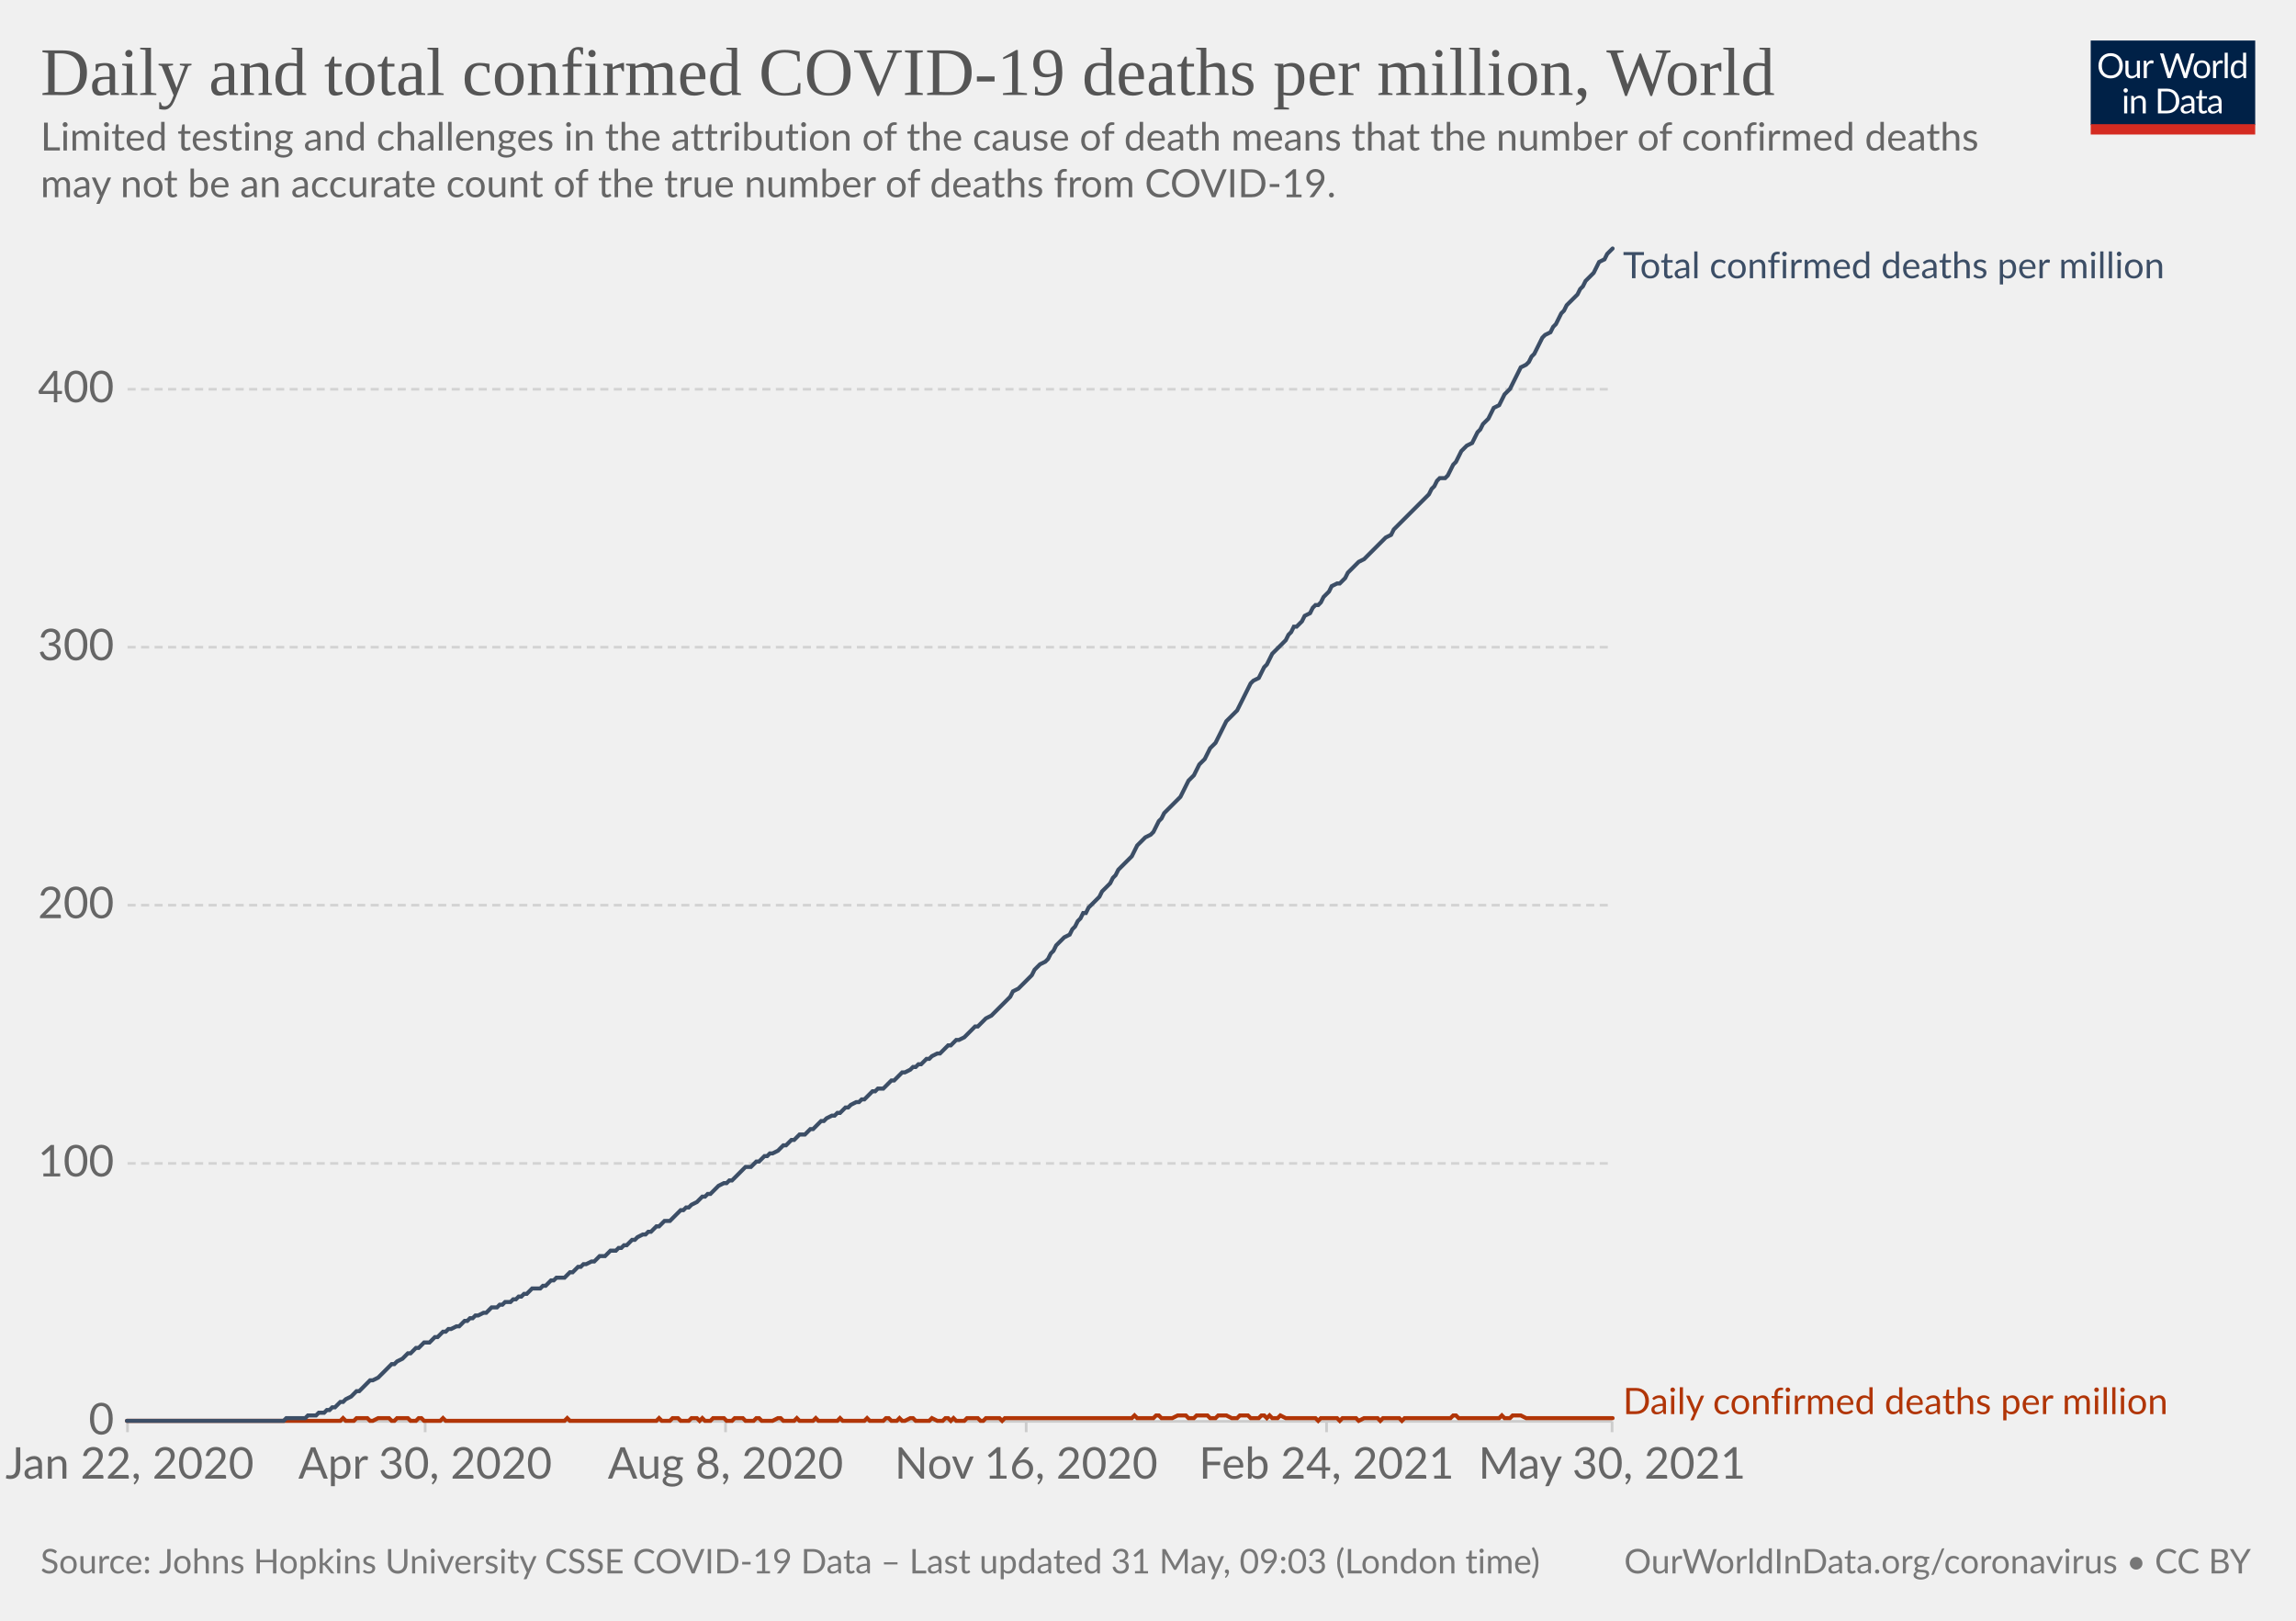
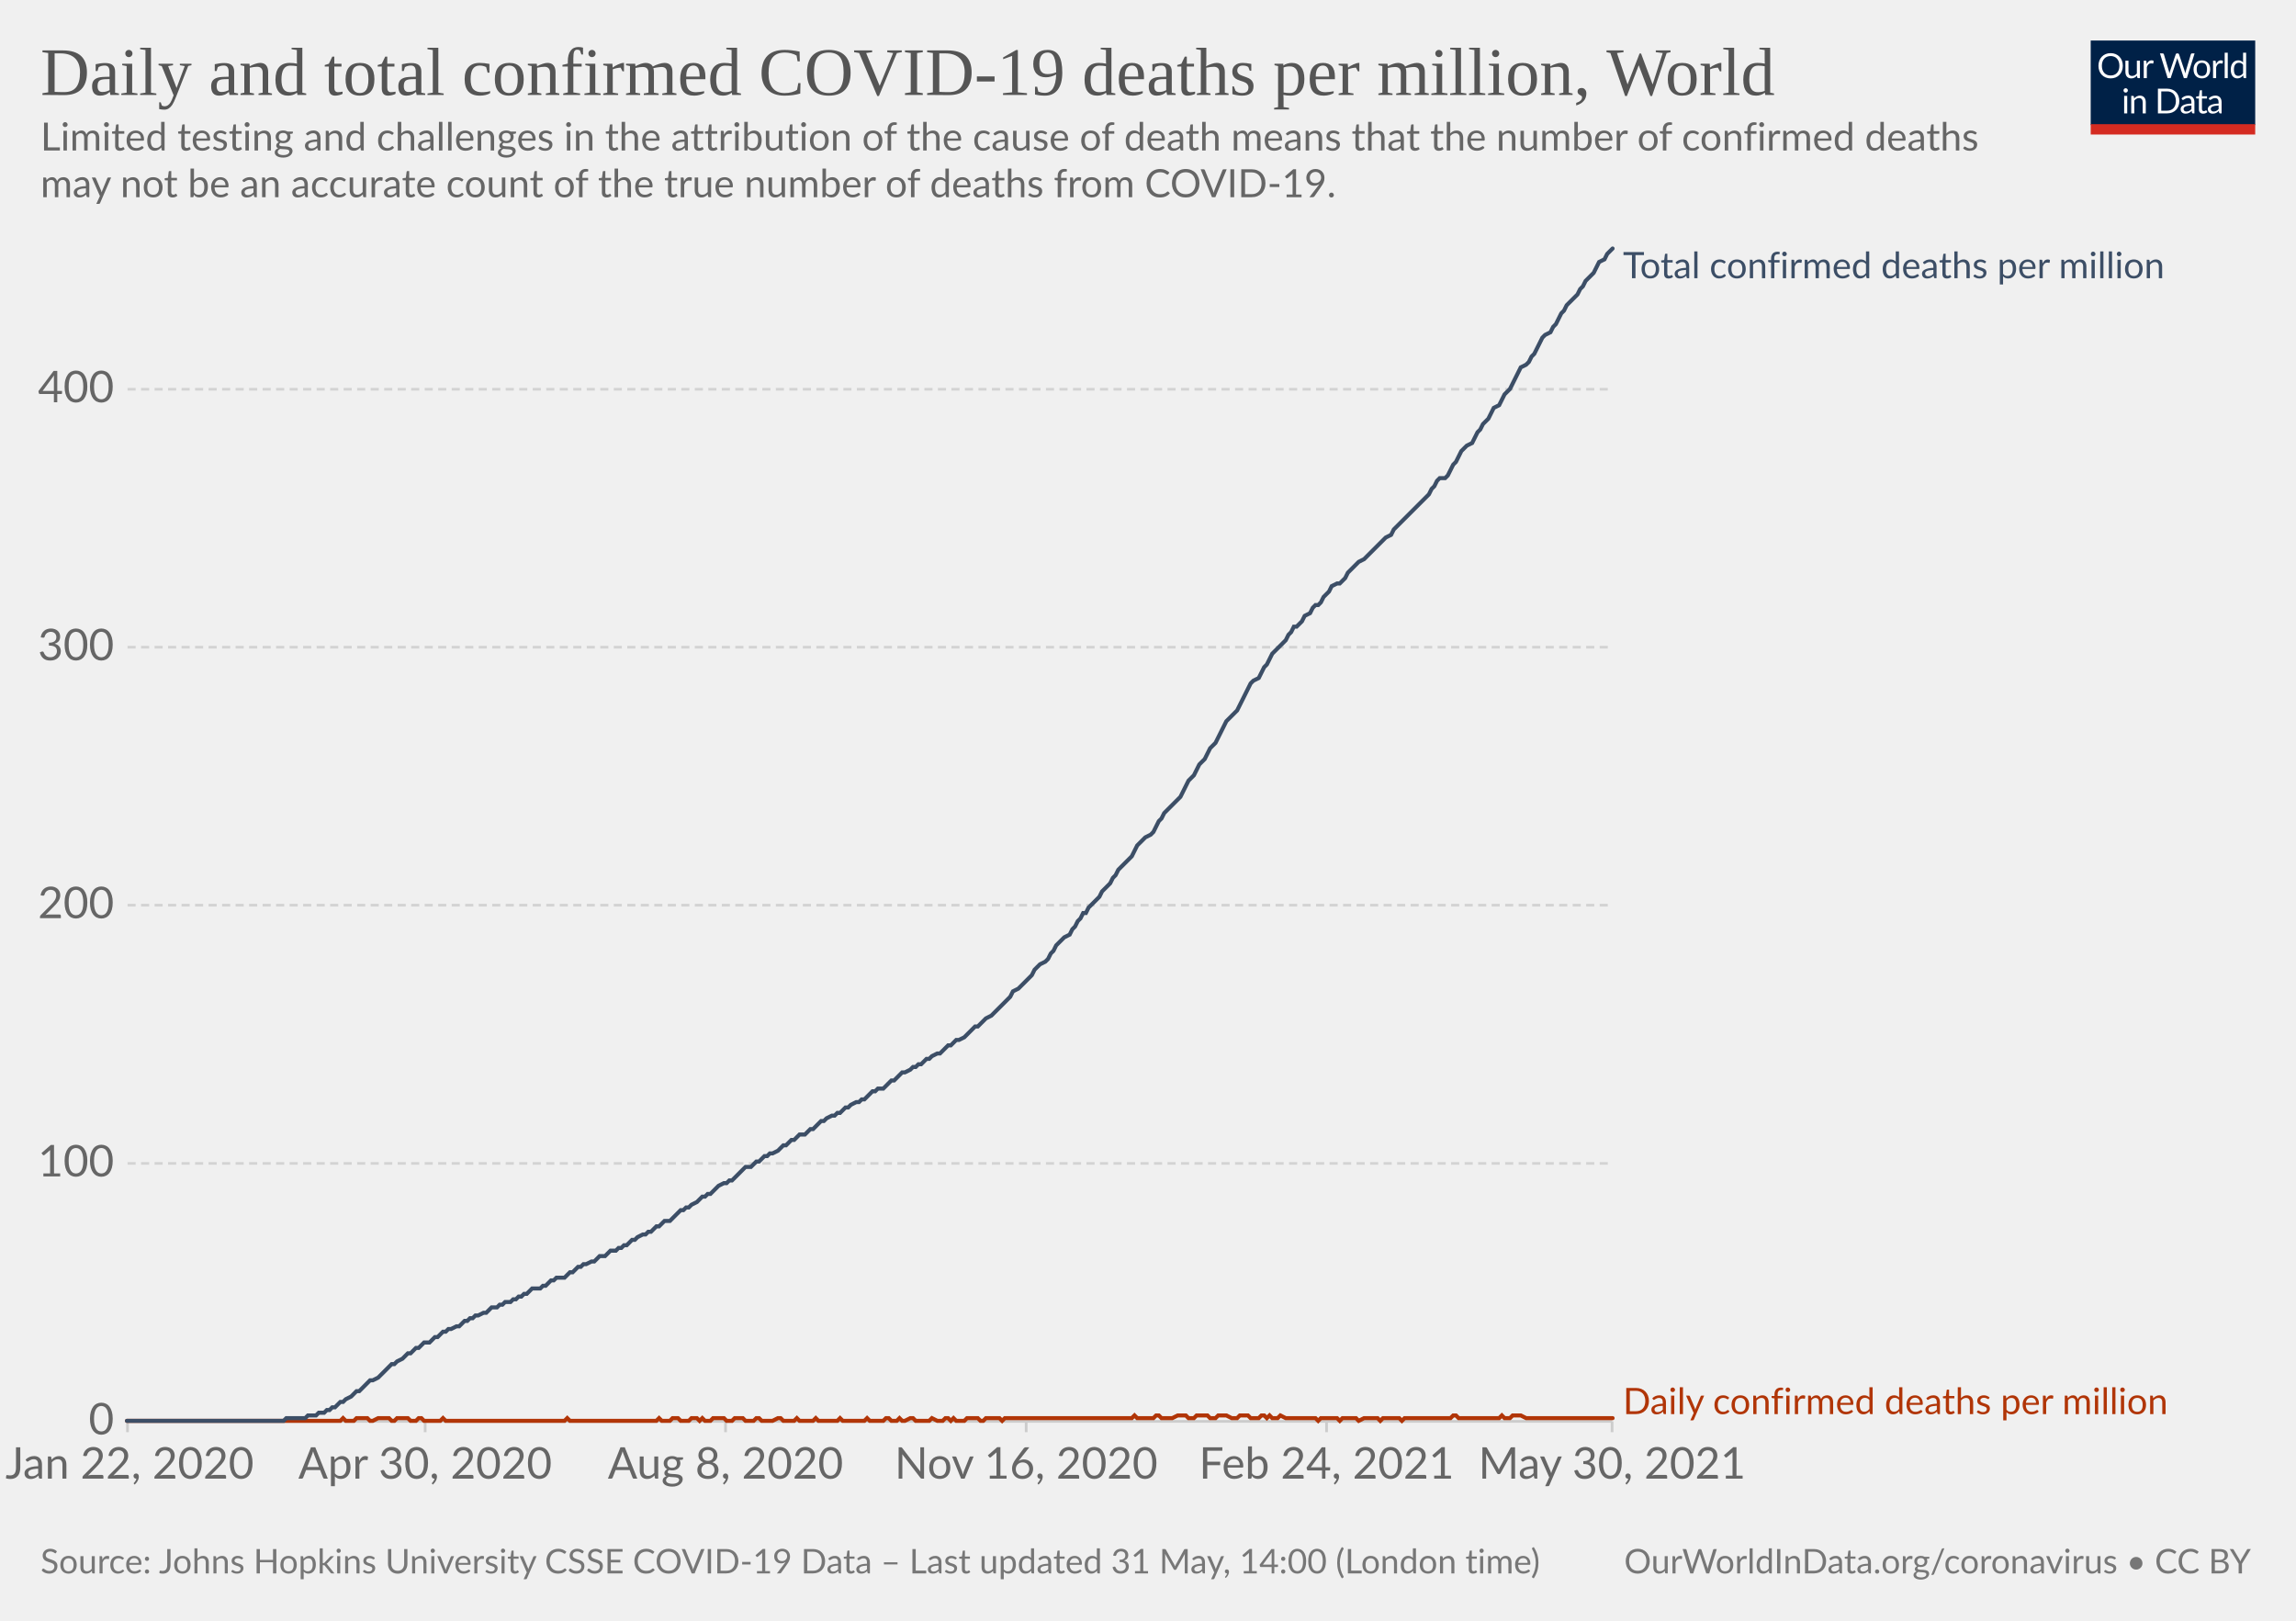
<svg xmlns="http://www.w3.org/2000/svg" version="1.1" style="background-color:#fff;-webkit-font-smoothing:antialiased" width="850" height="600" viewBox="0 0 850 600" font-family="Lato,'Helvetica Neue',Helvetica,Arial,sans-serif" font-size="18" text-rendering="optimizeLegibility">
  <g class="HeaderView">
    <g transform="matrix(.29 0 0 .29 774 15)">
      <svg className="owidLog" width="210" height="120" viewBox="0 0 210 120" fill="none">
        <g clip-path="url(#clip0)">
          <path d="M0 0h210v107.89H0V0z" fill="#002147" />
          <path d="M40.98 32.25c0 2.36-.38 4.53-1.12 6.51a14.26 14.26 0 01-8.1 8.4c-1.9.78-4.02 1.17-6.34 1.17a16.6 16.6 0 01-6.33-1.17 14.31 14.31 0 01-8.08-8.4 18.29 18.29 0 01-1.12-6.51c0-2.36.38-4.53 1.12-6.5.75-1.97 1.8-3.67 3.17-5.1a14.32 14.32 0 014.9-3.34c1.92-.8 4.03-1.19 6.34-1.19 2.32 0 4.43.4 6.34 1.19 1.92.8 3.56 1.9 4.93 3.34a14.87 14.87 0 013.17 5.1 18.1 18.1 0 011.12 6.5zm-4.38 0c0-1.94-.26-3.68-.8-5.22a10.91 10.91 0 00-2.24-3.89 9.68 9.68 0 00-3.52-2.46 11.95 11.95 0 00-4.62-.86c-1.68 0-3.21.28-4.6.86a9.88 9.88 0 00-3.54 2.46 10.91 10.91 0 00-2.24 3.9c-.53 1.53-.8 3.27-.8 5.2 0 1.94.27 3.68.8 5.22a11.17 11.17 0 002.24 3.9 10.01 10.01 0 003.55 2.44c1.38.56 2.9.83 4.6.83s3.24-.27 4.61-.83a9.8 9.8 0 003.52-2.44 11.17 11.17 0 002.25-3.9c.53-1.54.8-3.28.8-5.21zm26.22-6.54V48H60.5c-.56 0-.9-.27-1.05-.81l-.31-2.4a12.45 12.45 0 01-3.26 2.6c-1.2.64-2.58.96-4.13.96-1.22 0-2.3-.2-3.24-.6a6.52 6.52 0 01-2.33-1.7 7.37 7.37 0 01-1.43-2.67c-.3-1.04-.46-2.2-.46-3.45V25.7h3.91v14.22c0 1.68.38 2.99 1.15 3.91.77.93 1.96 1.39 3.54 1.39 1.16 0 2.24-.27 3.23-.82a10.42 10.42 0 002.8-2.28V25.7h3.91zm8.61 4.47a9.94 9.94 0 012.6-3.56 5.64 5.64 0 013.76-1.3c.47 0 .92.05 1.34.15.44.1.83.27 1.17.49l-.3 2.92c-.09.37-.3.55-.66.55-.2 0-.5-.04-.9-.13a6.21 6.21 0 00-3.24.18 4.23 4.23 0 00-1.47.92c-.42.4-.81.9-1.17 1.5-.33.58-.64 1.26-.92 2.02V48H67.7V25.71h2.25c.42 0 .72.08.88.25.16.16.27.44.33.83l.26 3.39zm61.16-13.7L122.75 48h-3.82l-7.99-24.05a21.95 21.95 0 01-.42-1.58 38.36 38.36 0 01-.44 1.58L102.05 48h-3.83L88.4 16.47h3.54c.38 0 .7.1.95.29.26.2.43.43.5.73l6.52 21.9.28 1.28.29 1.46.3-1.46.38-1.27 7.41-21.91c.1-.25.26-.48.51-.69.27-.22.58-.33.95-.33h1.23c.38 0 .69.1.92.29a1.77 1.77 0 01.53.73l7.4 21.9a28.4 28.4 0 01.68 2.62 29.52 29.52 0 01.52-2.61l6.54-21.91a1.31 1.31 0 01.48-.7c.27-.21.58-.32.95-.32h3.32zm9.35 8.88c1.63 0 3.1.27 4.4.82a9.43 9.43 0 015.46 5.94c.5 1.4.74 2.98.74 4.73 0 1.76-.25 3.34-.74 4.75a9.43 9.43 0 01-5.46 5.92c-1.3.52-2.77.79-4.4.79-1.64 0-3.12-.27-4.44-.8a9.42 9.42 0 01-3.35-2.3c-.92-1-1.63-2.2-2.13-3.61-.49-1.41-.73-3-.73-4.75s.24-3.33.73-4.73c.5-1.43 1.2-2.64 2.13-3.63a9.4 9.4 0 013.35-2.31c1.32-.55 2.8-.82 4.44-.82zm0 19.89c2.2 0 3.84-.73 4.93-2.2 1.08-1.48 1.63-3.54 1.63-6.18 0-2.66-.55-4.72-1.63-6.2-1.09-1.49-2.73-2.23-4.93-2.23-1.12 0-2.09.2-2.93.57a5.71 5.71 0 00-2.06 1.65 7.5 7.5 0 00-1.24 2.67c-.26 1.04-.4 2.22-.4 3.54 0 2.64.55 4.7 1.64 6.18 1.1 1.47 2.76 2.2 4.99 2.2zm17.97-15.07a9.94 9.94 0 012.6-3.56 5.64 5.64 0 013.76-1.3c.47 0 .91.05 1.34.15.44.1.83.27 1.16.49l-.28 2.92c-.09.37-.31.55-.66.55-.2 0-.5-.04-.9-.13a6.2 6.2 0 00-3.24.18 4.23 4.23 0 00-1.47.92c-.43.4-.82.9-1.17 1.5a13.1 13.1 0 00-.92 2.02V48h-3.94V25.71h2.24c.43 0 .72.08.88.25.17.16.28.44.33.83l.27 3.39zm15.04-14.59V48h-3.92V15.6h3.92zm19.55 15.43a6.22 6.22 0 00-2.38-2.05 6.7 6.7 0 00-2.86-.6c-2.07 0-3.66.75-4.77 2.23-1.12 1.48-1.68 3.6-1.68 6.33 0 1.46.13 2.7.38 3.74a7.29 7.29 0 001.1 2.56 4.35 4.35 0 001.78 1.45c.7.3 1.5.46 2.4.46 1.29 0 2.41-.3 3.36-.88a9.6 9.6 0 002.67-2.49V31.02zm3.91-15.43V48h-2.33c-.56 0-.9-.27-1.06-.81l-.35-2.71a12.13 12.13 0 01-3.25 2.77 8.28 8.28 0 01-4.23 1.06 7.31 7.31 0 01-6.14-2.9c-.73-.96-1.3-2.15-1.69-3.57a18.35 18.35 0 01.07-9.48 11.29 11.29 0 011.89-3.7 8.7 8.7 0 017.06-3.34 7.96 7.96 0 016.12 2.62V15.59h3.91zM46.61 70.71V93H42.7V70.71h3.91zm.84-7c0 .39-.08.75-.24 1.09a2.81 2.81 0 01-1.52 1.47 2.67 2.67 0 01-2.16 0 2.9 2.9 0 01-1.45-1.47 2.67 2.67 0 010-2.16c.15-.35.35-.65.6-.9.25-.27.53-.47.85-.62a2.67 2.67 0 012.16 0c.35.15.65.35.9.62.27.25.47.55.62.9.16.34.24.7.24 1.08zm7.97 10.24c.49-.54 1-1.04 1.54-1.48a9.85 9.85 0 013.66-1.84 8.96 8.96 0 015.43.35c.94.4 1.72.97 2.33 1.71a7.36 7.36 0 011.43 2.67c.32 1.04.49 2.19.49 3.45V93h-3.94V78.81c0-1.69-.4-3-1.17-3.92-.76-.93-1.93-1.4-3.5-1.4a6.6 6.6 0 00-3.25.83c-1 .56-1.92 1.31-2.77 2.27V93h-3.94V70.71h2.35c.56 0 .9.28 1.04.82l.3 2.42zm57.7 3.3c0 2.36-.37 4.5-1.11 6.44a14.3 14.3 0 01-3.17 4.98 14.1 14.1 0 01-4.93 3.2c-1.9.76-4.02 1.13-6.33 1.13H85.8V61.47h11.77c2.31 0 4.42.39 6.33 1.15a13.8 13.8 0 018.1 8.18 17.75 17.75 0 011.12 6.45zm-4.37 0c0-1.94-.26-3.67-.8-5.2a10.94 10.94 0 00-2.23-3.87 9.57 9.57 0 00-3.53-2.42 12.23 12.23 0 00-4.61-.83h-7.5v24.62h7.5c1.7 0 3.24-.28 4.61-.84a9.7 9.7 0 003.53-2.4 10.94 10.94 0 002.24-3.87c.53-1.53.8-3.26.8-5.2zm19.8 5.72c-1.8.06-3.34.2-4.62.44-1.26.22-2.3.51-3.1.88-.8.36-1.37.8-1.74 1.3-.35.5-.53 1.05-.53 1.67 0 .58.1 1.1.3 1.52a3 3 0 00.76 1.05c.34.27.73.46 1.17.6a6.13 6.13 0 001.45.17 7.28 7.28 0 003.5-.81 11.95 11.95 0 002.82-2.2v-4.62zm-12.65-9.11a12.73 12.73 0 013.98-2.66c1.43-.59 3-.88 4.73-.88 1.25 0 2.36.2 3.33.61a6.81 6.81 0 013.94 4.38c.33 1.04.5 2.19.5 3.43V93h-1.74a1.8 1.8 0 01-.88-.18c-.2-.13-.36-.38-.48-.74l-.44-2.12-1.72 1.46a9.48 9.48 0 01-3.74 1.7c-.69.15-1.46.23-2.3.23-.87 0-1.69-.12-2.45-.35a5.34 5.34 0 01-3.34-2.93 6.64 6.64 0 01-.49-2.64c0-.88.25-1.72.73-2.53a6.33 6.33 0 012.35-2.17c1.09-.63 2.5-1.15 4.25-1.54 1.75-.41 3.89-.65 6.42-.7v-1.75c0-1.73-.37-3.03-1.12-3.91-.75-.9-1.84-1.34-3.28-1.34-.97 0-1.78.12-2.44.37-.64.23-1.2.5-1.7.81l-1.23.82c-.33.23-.67.35-1 .35-.27 0-.5-.07-.69-.2a2.1 2.1 0 01-.48-.53l-.7-1.25zm27.67 19.5c-1.76 0-3.12-.5-4.07-1.48-.94-.98-1.41-2.4-1.41-4.25V74h-2.68a.9.9 0 01-.6-.2c-.16-.14-.24-.36-.24-.66v-1.56l3.65-.46.9-6.89a.9.9 0 01.29-.52.88.88 0 01.62-.22H142v7.67h6.44V74H142v13.38c0 .94.22 1.63.68 2.09.45.45 1.04.68 1.76.68a3.21 3.21 0 001.85-.53l.55-.35c.16-.12.3-.18.41-.18.2 0 .4.13.55.38l1.15 1.87a7.45 7.45 0 01-2.44 1.5 8.53 8.53 0 01-2.95.52zm19.68-10.4c-1.8.07-3.34.21-4.62.45-1.26.22-2.3.51-3.1.88-.8.36-1.37.8-1.74 1.3-.35.5-.53 1.05-.53 1.67 0 .58.1 1.1.3 1.52a2.9 2.9 0 00.76 1.05c.34.27.73.46 1.17.6a6.13 6.13 0 001.45.17 7.3 7.3 0 003.5-.81 12.04 12.04 0 002.82-2.2v-4.62zm-12.65-9.1a12.72 12.72 0 013.99-2.66c1.42-.59 3-.88 4.72-.88 1.25 0 2.36.2 3.33.61a6.81 6.81 0 013.94 4.38c.33 1.04.5 2.19.5 3.43V93h-1.74a1.8 1.8 0 01-.88-.18c-.2-.13-.36-.38-.48-.74l-.44-2.12-1.72 1.46a9.48 9.48 0 01-3.74 1.7c-.69.15-1.46.23-2.3.23-.87 0-1.69-.12-2.45-.35a5.33 5.33 0 01-3.34-2.93 6.62 6.62 0 01-.49-2.64c0-.88.25-1.72.73-2.53a6.33 6.33 0 012.35-2.17c1.09-.63 2.5-1.15 4.25-1.54a31.2 31.2 0 016.42-.7v-1.75c0-1.73-.37-3.03-1.12-3.91-.75-.9-1.84-1.34-3.28-1.34-.97 0-1.78.12-2.44.37-.64.23-1.2.5-1.7.81l-1.22.82c-.34.23-.68.35-1.02.35-.26 0-.49-.07-.68-.2a1.88 1.88 0 01-.48-.53l-.7-1.25zM40.98 32.25c0 2.36-.38 4.53-1.12 6.51a14.26 14.26 0 01-8.1 8.4c-1.9.78-4.02 1.17-6.34 1.17a16.6 16.6 0 01-6.33-1.17 14.31 14.31 0 01-8.08-8.4 18.29 18.29 0 01-1.12-6.51c0-2.36.38-4.53 1.12-6.5.75-1.97 1.8-3.67 3.17-5.1a14.32 14.32 0 014.9-3.34c1.92-.8 4.03-1.19 6.34-1.19 2.32 0 4.43.4 6.34 1.19 1.92.8 3.56 1.9 4.93 3.34a14.87 14.87 0 013.17 5.1 18.1 18.1 0 011.12 6.5zm-4.38 0c0-1.94-.26-3.68-.8-5.22a10.91 10.91 0 00-2.24-3.89 9.68 9.68 0 00-3.52-2.46 11.95 11.95 0 00-4.62-.86c-1.68 0-3.21.28-4.6.86a9.88 9.88 0 00-3.54 2.46 10.91 10.91 0 00-2.24 3.9c-.53 1.53-.8 3.27-.8 5.2 0 1.94.27 3.68.8 5.22a11.17 11.17 0 002.24 3.9 10.01 10.01 0 003.55 2.44c1.38.56 2.9.83 4.6.83s3.24-.27 4.61-.83a9.8 9.8 0 003.52-2.44 11.17 11.17 0 002.25-3.9c.53-1.54.8-3.28.8-5.21zm26.22-6.54V48H60.5c-.56 0-.9-.27-1.05-.81l-.31-2.4a12.45 12.45 0 01-3.26 2.6c-1.2.64-2.58.96-4.13.96-1.22 0-2.3-.2-3.24-.6a6.52 6.52 0 01-2.33-1.7 7.37 7.37 0 01-1.43-2.67c-.3-1.04-.46-2.2-.46-3.45V25.7h3.91v14.22c0 1.68.38 2.99 1.15 3.91.77.93 1.96 1.39 3.54 1.39 1.16 0 2.24-.27 3.23-.82a10.42 10.42 0 002.8-2.28V25.7h3.91zm8.61 4.47a9.94 9.94 0 012.6-3.56 5.64 5.64 0 013.76-1.3c.47 0 .92.05 1.34.15.44.1.83.27 1.17.49l-.3 2.92c-.09.37-.3.55-.66.55-.2 0-.5-.04-.9-.13a6.21 6.21 0 00-3.24.18 4.23 4.23 0 00-1.47.92c-.42.4-.81.9-1.17 1.5-.33.58-.64 1.26-.92 2.02V48H67.7V25.71h2.25c.42 0 .72.08.88.25.16.16.27.44.33.83l.26 3.39zm61.16-13.7L122.75 48h-3.82l-7.99-24.05a21.95 21.95 0 01-.42-1.58 38.36 38.36 0 01-.44 1.58L102.05 48h-3.83L88.4 16.47h3.54c.38 0 .7.1.95.29.26.2.43.43.5.73l6.52 21.9.28 1.28.29 1.46.3-1.46.38-1.27 7.41-21.91c.1-.25.26-.48.51-.69.27-.22.58-.33.95-.33h1.23c.38 0 .69.1.92.29a1.77 1.77 0 01.53.73l7.4 21.9a28.4 28.4 0 01.68 2.62 29.52 29.52 0 01.52-2.61l6.54-21.91a1.31 1.31 0 01.48-.7c.27-.21.58-.32.95-.32h3.32zm9.35 8.88c1.63 0 3.1.27 4.4.82a9.43 9.43 0 015.46 5.94c.5 1.4.74 2.98.74 4.73 0 1.76-.25 3.34-.74 4.75a9.43 9.43 0 01-5.46 5.92c-1.3.52-2.77.79-4.4.79-1.64 0-3.12-.27-4.44-.8a9.42 9.42 0 01-3.35-2.3c-.92-1-1.63-2.2-2.13-3.61-.49-1.41-.73-3-.73-4.75s.24-3.33.73-4.73c.5-1.43 1.2-2.64 2.13-3.63a9.4 9.4 0 013.35-2.31c1.32-.55 2.8-.82 4.44-.82zm0 19.89c2.2 0 3.84-.73 4.93-2.2 1.08-1.48 1.63-3.54 1.63-6.18 0-2.66-.55-4.72-1.63-6.2-1.09-1.49-2.73-2.23-4.93-2.23-1.12 0-2.09.2-2.93.57a5.71 5.71 0 00-2.06 1.65 7.5 7.5 0 00-1.24 2.67c-.26 1.04-.4 2.22-.4 3.54 0 2.64.55 4.7 1.64 6.18 1.1 1.47 2.76 2.2 4.99 2.2zm17.97-15.07a9.94 9.94 0 012.6-3.56 5.64 5.64 0 013.76-1.3c.47 0 .91.05 1.34.15.44.1.83.27 1.16.49l-.28 2.92c-.09.37-.31.55-.66.55-.2 0-.5-.04-.9-.13a6.2 6.2 0 00-3.24.18 4.23 4.23 0 00-1.47.92c-.43.4-.82.9-1.17 1.5a13.1 13.1 0 00-.92 2.02V48h-3.94V25.71h2.24c.43 0 .72.08.88.25.17.16.28.44.33.83l.27 3.39zm15.04-14.59V48h-3.92V15.6h3.92zm19.55 15.43a6.22 6.22 0 00-2.38-2.05 6.7 6.7 0 00-2.86-.6c-2.07 0-3.66.75-4.77 2.23-1.12 1.48-1.68 3.6-1.68 6.33 0 1.46.13 2.7.38 3.74a7.29 7.29 0 001.1 2.56 4.35 4.35 0 001.78 1.45c.7.3 1.5.46 2.4.46 1.29 0 2.41-.3 3.36-.88a9.6 9.6 0 002.67-2.49V31.02zm3.91-15.43V48h-2.33c-.56 0-.9-.27-1.06-.81l-.35-2.71a12.13 12.13 0 01-3.25 2.77 8.28 8.28 0 01-4.23 1.06 7.31 7.31 0 01-6.14-2.9c-.73-.96-1.3-2.15-1.69-3.57a18.35 18.35 0 01.07-9.48 11.29 11.29 0 011.89-3.7 8.7 8.7 0 017.06-3.34 7.96 7.96 0 016.12 2.62V15.59h3.91zM46.61 70.71V93H42.7V70.71h3.91zm.84-7c0 .39-.08.75-.24 1.09a2.81 2.81 0 01-1.52 1.47 2.67 2.67 0 01-2.16 0 2.9 2.9 0 01-1.45-1.47 2.67 2.67 0 010-2.16c.15-.35.35-.65.6-.9.25-.27.53-.47.85-.62a2.67 2.67 0 012.16 0c.35.15.65.35.9.62.27.25.47.55.62.9.16.34.24.7.24 1.08zm7.97 10.24c.49-.54 1-1.04 1.54-1.48a9.85 9.85 0 013.66-1.84 8.96 8.96 0 015.43.35c.94.4 1.72.97 2.33 1.71a7.36 7.36 0 011.43 2.67c.32 1.04.49 2.19.49 3.45V93h-3.94V78.81c0-1.69-.4-3-1.17-3.92-.76-.93-1.93-1.4-3.5-1.4a6.6 6.6 0 00-3.25.83c-1 .56-1.92 1.31-2.77 2.27V93h-3.94V70.71h2.35c.56 0 .9.28 1.04.82l.3 2.42zm57.7 3.3c0 2.36-.37 4.5-1.11 6.44a14.3 14.3 0 01-3.17 4.98 14.1 14.1 0 01-4.93 3.2c-1.9.76-4.02 1.13-6.33 1.13H85.8V61.47h11.77c2.31 0 4.42.39 6.33 1.15a13.8 13.8 0 018.1 8.18 17.75 17.75 0 011.12 6.45zm-4.37 0c0-1.94-.26-3.67-.8-5.2a10.94 10.94 0 00-2.23-3.87 9.57 9.57 0 00-3.53-2.42 12.23 12.23 0 00-4.61-.83h-7.5v24.62h7.5c1.7 0 3.24-.28 4.61-.84a9.7 9.7 0 003.53-2.4 10.94 10.94 0 002.24-3.87c.53-1.53.8-3.26.8-5.2zm19.8 5.72c-1.8.06-3.34.2-4.62.44-1.26.22-2.3.51-3.1.88-.8.36-1.37.8-1.74 1.3-.35.5-.53 1.05-.53 1.67 0 .58.1 1.1.3 1.52a3 3 0 00.76 1.05c.34.27.73.46 1.17.6a6.13 6.13 0 001.45.17 7.28 7.28 0 003.5-.81 11.95 11.95 0 002.82-2.2v-4.62zm-12.65-9.11a12.73 12.73 0 013.98-2.66c1.43-.59 3-.88 4.73-.88 1.25 0 2.36.2 3.33.61a6.81 6.81 0 013.94 4.38c.33 1.04.5 2.19.5 3.43V93h-1.74a1.8 1.8 0 01-.88-.18c-.2-.13-.36-.38-.48-.74l-.44-2.12-1.72 1.46a9.48 9.48 0 01-3.74 1.7c-.69.15-1.46.23-2.3.23-.87 0-1.69-.12-2.45-.35a5.34 5.34 0 01-3.34-2.93 6.64 6.64 0 01-.49-2.64c0-.88.25-1.72.73-2.53a6.33 6.33 0 012.35-2.17c1.09-.63 2.5-1.15 4.25-1.54 1.75-.41 3.89-.65 6.42-.7v-1.75c0-1.73-.37-3.03-1.12-3.91-.75-.9-1.84-1.34-3.28-1.34-.97 0-1.78.12-2.44.37-.64.23-1.2.5-1.7.81l-1.23.82c-.33.23-.67.35-1 .35-.27 0-.5-.07-.69-.2a2.1 2.1 0 01-.48-.53l-.7-1.25zm27.67 19.5c-1.76 0-3.12-.5-4.07-1.48-.94-.98-1.41-2.4-1.41-4.25V74h-2.68a.9.9 0 01-.6-.2c-.16-.14-.24-.36-.24-.66v-1.56l3.65-.46.9-6.89a.9.9 0 01.29-.52.88.88 0 01.62-.22H142v7.67h6.44V74H142v13.38c0 .94.22 1.63.68 2.09.45.45 1.04.68 1.76.68a3.21 3.21 0 001.85-.53l.55-.35c.16-.12.3-.18.41-.18.2 0 .4.13.55.38l1.15 1.87a7.45 7.45 0 01-2.44 1.5 8.53 8.53 0 01-2.95.52zm19.68-10.4c-1.8.07-3.34.21-4.62.45-1.26.22-2.3.51-3.1.88-.8.36-1.37.8-1.74 1.3-.35.5-.53 1.05-.53 1.67 0 .58.1 1.1.3 1.52a2.9 2.9 0 00.76 1.05c.34.27.73.46 1.17.6a6.13 6.13 0 001.45.17 7.3 7.3 0 003.5-.81 12.04 12.04 0 002.82-2.2v-4.62zm-12.65-9.1a12.72 12.72 0 013.99-2.66c1.42-.59 3-.88 4.72-.88 1.25 0 2.36.2 3.33.61a6.81 6.81 0 013.94 4.38c.33 1.04.5 2.19.5 3.43V93h-1.74a1.8 1.8 0 01-.88-.18c-.2-.13-.36-.38-.48-.74l-.44-2.12-1.72 1.46a9.48 9.48 0 01-3.74 1.7c-.69.15-1.46.23-2.3.23-.87 0-1.69-.12-2.45-.35a5.33 5.33 0 01-3.34-2.93 6.62 6.62 0 01-.49-2.64c0-.88.25-1.72.73-2.53a6.33 6.33 0 012.35-2.17c1.09-.63 2.5-1.15 4.25-1.54a31.2 31.2 0 016.42-.7v-1.75c0-1.73-.37-3.03-1.12-3.91-.75-.9-1.84-1.34-3.28-1.34-.97 0-1.78.12-2.44.37-.64.23-1.2.5-1.7.81l-1.22.82c-.34.23-.68.35-1.02.35-.26 0-.49-.07-.68-.2a1.88 1.88 0 01-.48-.53l-.7-1.25zM40.98 32.25c0 2.36-.38 4.53-1.12 6.51a14.26 14.26 0 01-8.1 8.4c-1.9.78-4.02 1.17-6.34 1.17a16.6 16.6 0 01-6.33-1.17 14.31 14.31 0 01-8.08-8.4 18.29 18.29 0 01-1.12-6.51c0-2.36.38-4.53 1.12-6.5.75-1.97 1.8-3.67 3.17-5.1a14.32 14.32 0 014.9-3.34c1.92-.8 4.03-1.19 6.34-1.19 2.32 0 4.43.4 6.34 1.19 1.92.8 3.56 1.9 4.93 3.34a14.87 14.87 0 013.17 5.1 18.1 18.1 0 011.12 6.5zm-4.38 0c0-1.94-.26-3.68-.8-5.22a10.91 10.91 0 00-2.24-3.89 9.68 9.68 0 00-3.52-2.46 11.95 11.95 0 00-4.62-.86c-1.68 0-3.21.28-4.6.86a9.88 9.88 0 00-3.54 2.46 10.91 10.91 0 00-2.24 3.9c-.53 1.53-.8 3.27-.8 5.2 0 1.94.27 3.68.8 5.22a11.17 11.17 0 002.24 3.9 10.01 10.01 0 003.55 2.44c1.38.56 2.9.83 4.6.83s3.24-.27 4.61-.83a9.8 9.8 0 003.52-2.44 11.17 11.17 0 002.25-3.9c.53-1.54.8-3.28.8-5.21zm26.22-6.54V48H60.5c-.56 0-.9-.27-1.05-.81l-.31-2.4a12.45 12.45 0 01-3.26 2.6c-1.2.64-2.58.96-4.13.96-1.22 0-2.3-.2-3.24-.6a6.52 6.52 0 01-2.33-1.7 7.37 7.37 0 01-1.43-2.67c-.3-1.04-.46-2.2-.46-3.45V25.7h3.91v14.22c0 1.68.38 2.99 1.15 3.91.77.93 1.96 1.39 3.54 1.39 1.16 0 2.24-.27 3.23-.82a10.42 10.42 0 002.8-2.28V25.7h3.91zm8.61 4.47a9.94 9.94 0 012.6-3.56 5.64 5.64 0 013.76-1.3c.47 0 .92.05 1.34.15.44.1.83.27 1.17.49l-.3 2.92c-.09.37-.3.55-.66.55-.2 0-.5-.04-.9-.13a6.21 6.21 0 00-3.24.18 4.23 4.23 0 00-1.47.92c-.42.4-.81.9-1.17 1.5-.33.58-.64 1.26-.92 2.02V48H67.7V25.71h2.25c.42 0 .72.08.88.25.16.16.27.44.33.83l.26 3.39zm61.16-13.7L122.75 48h-3.82l-7.99-24.05a21.95 21.95 0 01-.42-1.58 38.36 38.36 0 01-.44 1.58L102.05 48h-3.83L88.4 16.47h3.54c.38 0 .7.1.95.29.26.2.43.43.5.73l6.52 21.9.28 1.28.29 1.46.3-1.46.38-1.27 7.41-21.91c.1-.25.26-.48.51-.69.27-.22.58-.33.95-.33h1.23c.38 0 .69.1.92.29a1.77 1.77 0 01.53.73l7.4 21.9a28.4 28.4 0 01.68 2.62 29.52 29.52 0 01.52-2.61l6.54-21.91a1.31 1.31 0 01.48-.7c.27-.21.58-.32.95-.32h3.32zm9.35 8.88c1.63 0 3.1.27 4.4.82a9.43 9.43 0 015.46 5.94c.5 1.4.74 2.98.74 4.73 0 1.76-.25 3.34-.74 4.75a9.43 9.43 0 01-5.46 5.92c-1.3.52-2.77.79-4.4.79-1.64 0-3.12-.27-4.44-.8a9.42 9.42 0 01-3.35-2.3c-.92-1-1.63-2.2-2.13-3.61-.49-1.41-.73-3-.73-4.75s.24-3.33.73-4.73c.5-1.43 1.2-2.64 2.13-3.63a9.4 9.4 0 013.35-2.31c1.32-.55 2.8-.82 4.44-.82zm0 19.89c2.2 0 3.84-.73 4.93-2.2 1.08-1.48 1.63-3.54 1.63-6.18 0-2.66-.55-4.72-1.63-6.2-1.09-1.49-2.73-2.23-4.93-2.23-1.12 0-2.09.2-2.93.57a5.71 5.71 0 00-2.06 1.65 7.5 7.5 0 00-1.24 2.67c-.26 1.04-.4 2.22-.4 3.54 0 2.64.55 4.7 1.64 6.18 1.1 1.47 2.76 2.2 4.99 2.2zm17.97-15.07a9.94 9.94 0 012.6-3.56 5.64 5.64 0 013.76-1.3c.47 0 .91.05 1.34.15.44.1.83.27 1.16.49l-.28 2.92c-.09.37-.31.55-.66.55-.2 0-.5-.04-.9-.13a6.2 6.2 0 00-3.24.18 4.23 4.23 0 00-1.47.92c-.43.4-.82.9-1.17 1.5a13.1 13.1 0 00-.92 2.02V48h-3.94V25.71h2.24c.43 0 .72.08.88.25.17.16.28.44.33.83l.27 3.39zm15.04-14.59V48h-3.92V15.6h3.92zm19.55 15.43a6.22 6.22 0 00-2.38-2.05 6.7 6.7 0 00-2.86-.6c-2.07 0-3.66.75-4.77 2.23-1.12 1.48-1.68 3.6-1.68 6.33 0 1.46.13 2.7.38 3.74a7.29 7.29 0 001.1 2.56 4.35 4.35 0 001.78 1.45c.7.3 1.5.46 2.4.46 1.29 0 2.41-.3 3.36-.88a9.6 9.6 0 002.67-2.49V31.02zm3.91-15.43V48h-2.33c-.56 0-.9-.27-1.06-.81l-.35-2.71a12.13 12.13 0 01-3.25 2.77 8.28 8.28 0 01-4.23 1.06 7.31 7.31 0 01-6.14-2.9c-.73-.96-1.3-2.15-1.69-3.57a18.35 18.35 0 01.07-9.48 11.29 11.29 0 011.89-3.7 8.7 8.7 0 017.06-3.34 7.96 7.96 0 016.12 2.62V15.59h3.91zM46.61 70.71V93H42.7V70.71h3.91zm.84-7c0 .39-.08.75-.24 1.09a2.81 2.81 0 01-1.52 1.47 2.67 2.67 0 01-2.16 0 2.9 2.9 0 01-1.45-1.47 2.67 2.67 0 010-2.16c.15-.35.35-.65.6-.9.25-.27.53-.47.85-.62a2.67 2.67 0 012.16 0c.35.15.65.35.9.62.27.25.47.55.62.9.16.34.24.7.24 1.08zm7.97 10.24c.49-.54 1-1.04 1.54-1.48a9.85 9.85 0 013.66-1.84 8.96 8.96 0 015.43.35c.94.4 1.72.97 2.33 1.71a7.36 7.36 0 011.43 2.67c.32 1.04.49 2.19.49 3.45V93h-3.94V78.81c0-1.69-.4-3-1.17-3.92-.76-.93-1.93-1.4-3.5-1.4a6.6 6.6 0 00-3.25.83c-1 .56-1.92 1.31-2.77 2.27V93h-3.94V70.71h2.35c.56 0 .9.28 1.04.82l.3 2.42zm57.7 3.3c0 2.36-.37 4.5-1.11 6.44a14.3 14.3 0 01-3.17 4.98 14.1 14.1 0 01-4.93 3.2c-1.9.76-4.02 1.13-6.33 1.13H85.8V61.47h11.77c2.31 0 4.42.39 6.33 1.15a13.8 13.8 0 018.1 8.18 17.75 17.75 0 011.12 6.45zm-4.37 0c0-1.94-.26-3.67-.8-5.2a10.94 10.94 0 00-2.23-3.87 9.57 9.57 0 00-3.53-2.42 12.23 12.23 0 00-4.61-.83h-7.5v24.62h7.5c1.7 0 3.24-.28 4.61-.84a9.7 9.7 0 003.53-2.4 10.94 10.94 0 002.24-3.87c.53-1.53.8-3.26.8-5.2zm19.8 5.72c-1.8.06-3.34.2-4.62.44-1.26.22-2.3.51-3.1.88-.8.36-1.37.8-1.74 1.3-.35.5-.53 1.05-.53 1.67 0 .58.1 1.1.3 1.52a3 3 0 00.76 1.05c.34.27.73.46 1.17.6a6.13 6.13 0 001.45.17 7.28 7.28 0 003.5-.81 11.95 11.95 0 002.82-2.2v-4.62zm-12.65-9.11a12.73 12.73 0 013.98-2.66c1.43-.59 3-.88 4.73-.88 1.25 0 2.36.2 3.33.61a6.81 6.81 0 013.94 4.38c.33 1.04.5 2.19.5 3.43V93h-1.74a1.8 1.8 0 01-.88-.18c-.2-.13-.36-.38-.48-.74l-.44-2.12-1.72 1.46a9.48 9.48 0 01-3.74 1.7c-.69.15-1.46.23-2.3.23-.87 0-1.69-.12-2.45-.35a5.34 5.34 0 01-3.34-2.93 6.64 6.64 0 01-.49-2.64c0-.88.25-1.72.73-2.53a6.33 6.33 0 012.35-2.17c1.09-.63 2.5-1.15 4.25-1.54 1.75-.41 3.89-.65 6.42-.7v-1.75c0-1.73-.37-3.03-1.12-3.91-.75-.9-1.84-1.34-3.28-1.34-.97 0-1.78.12-2.44.37-.64.23-1.2.5-1.7.81l-1.23.82c-.33.23-.67.35-1 .35-.27 0-.5-.07-.69-.2a2.1 2.1 0 01-.48-.53l-.7-1.25zm27.67 19.5c-1.76 0-3.12-.5-4.07-1.48-.94-.98-1.41-2.4-1.41-4.25V74h-2.68a.9.9 0 01-.6-.2c-.16-.14-.24-.36-.24-.66v-1.56l3.65-.46.9-6.89a.9.9 0 01.29-.52.88.88 0 01.62-.22H142v7.67h6.44V74H142v13.38c0 .94.22 1.63.68 2.09.45.45 1.04.68 1.76.68a3.21 3.21 0 001.85-.53l.55-.35c.16-.12.3-.18.41-.18.2 0 .4.13.55.38l1.15 1.87a7.45 7.45 0 01-2.44 1.5 8.53 8.53 0 01-2.95.52zm19.68-10.4c-1.8.07-3.34.21-4.62.45-1.26.22-2.3.51-3.1.88-.8.36-1.37.8-1.74 1.3-.35.5-.53 1.05-.53 1.67 0 .58.1 1.1.3 1.52a2.9 2.9 0 00.76 1.05c.34.27.73.46 1.17.6a6.13 6.13 0 001.45.17 7.3 7.3 0 003.5-.81 12.04 12.04 0 002.82-2.2v-4.62zm-12.65-9.1a12.72 12.72 0 013.99-2.66c1.42-.59 3-.88 4.72-.88 1.25 0 2.36.2 3.33.61a6.81 6.81 0 013.94 4.38c.33 1.04.5 2.19.5 3.43V93h-1.74a1.8 1.8 0 01-.88-.18c-.2-.13-.36-.38-.48-.74l-.44-2.12-1.72 1.46a9.48 9.48 0 01-3.74 1.7c-.69.15-1.46.23-2.3.23-.87 0-1.69-.12-2.45-.35a5.33 5.33 0 01-3.34-2.93 6.62 6.62 0 01-.49-2.64c0-.88.25-1.72.73-2.53a6.33 6.33 0 012.35-2.17c1.09-.63 2.5-1.15 4.25-1.54a31.2 31.2 0 016.42-.7v-1.75c0-1.73-.37-3.03-1.12-3.91-.75-.9-1.84-1.34-3.28-1.34-.97 0-1.78.12-2.44.37-.64.23-1.2.5-1.7.81l-1.22.82c-.34.23-.68.35-1.02.35-.26 0-.49-.07-.68-.2a1.88 1.88 0 01-.48-.53l-.7-1.25z" fill="#fff" />
          <path fill="#D42B21" d="M0 106.79h210V120H0z" />
        </g>
        <defs>
          <clipPath id="clip0">
            <path fill="#fff" d="M0 0h210v120H0z" />
          </clipPath>
        </defs>
      </svg>
    </g>
    <a href="https://ourworldindata.org/grapher/total-daily-covid-deaths-per-million?country=~OWID_WRL" target="_blank" rel="noopener" font-family="&quot;Playfair Display&quot;,Georgia,&quot;Times New Roman&quot;,serif">
      <text font-size="25.2" x="15" y="35.2" fill="#555">
        <tspan x="15" y="35.16">Daily and total confirmed COVID-19 deaths per million, World</tspan>
      </text>
    </a>
    <text font-size="14.4" x="15" y="55.7" fill="#666">
      <tspan x="15" y="55.72">Limited testing and challenges in the attribution of the cause of death means that the number of confirmed deaths</tspan>
      <tspan x="15" y="73">may not be an accurate count of the true number of deaths from COVID-19.</tspan>
    </text>
  </g>
  <g class="LineChart">
    <defs>
      <clipPath id="a">
        <path d="M37.22 74.2h830v910.4h-830z" />
      </clipPath>
    </defs>
    <g class="DualAxisView">
      <g class="HorizontalAxis">
        <path stroke="#ccc" d="M47.2 526.2v4M157.4 526.2v4M268.6 526.2v4M379.9 526.2v4M491.1 526.2v4M596.8 526.2v4" />
        <text x="48" y="547.4" fill="#666" text-anchor="middle" font-size="16.2">Jan 22, 2020</text>
        <text x="157.4" y="547.4" fill="#666" text-anchor="middle" font-size="16.2">Apr 30, 2020</text>
        <text x="268.6" y="547.4" fill="#666" text-anchor="middle" font-size="16.2">Aug 8, 2020</text>
        <text x="379.9" y="547.4" fill="#666" text-anchor="middle" font-size="16.2">Nov 16, 2020</text>
        <text x="491.1" y="547.4" fill="#666" text-anchor="middle" font-size="16.2">Feb 24, 2021</text>
        <text x="596.8" y="547.4" fill="#666" text-anchor="middle" font-size="16.2">May 30, 2021</text>
      </g>
      <g class="VerticalAxis" fill="#666" dominant-baseline="middle" text-anchor="end" font-size="16.2">
        <text x="42.22" y="526.2">0</text>
        <text x="42.22" y="430.7">100</text>
        <text x="42.22" y="335.1">200</text>
        <text x="42.22" y="239.6">300</text>
        <text x="42.22" y="144.1">400</text>
      </g>
      <g class="AxisGridLines horizontalLines">
        <path stroke="#ccc" d="M47.22 526.2h549.61" />
        <path stroke="#d3d3d3" stroke-dasharray="3,2" d="M47.22 430.7h549.61M47.22 335.1h549.61M47.22 239.6h549.61M47.22 144.1h549.61" />
      </g>
    </g>
    <g clip-path="url(#a)">
      <g class="LineLabels" cursor="default">
        <g class="legendMark">
          <text font-size="13.5" x="600.8" y="103" fill="#3C4E66">
            <tspan x="600.83" y="103">Total confirmed deaths per million</tspan>
          </text>
        </g>
        <g class="legendMark">
          <text font-size="13.5" x="600.8" y="523.5" fill="#B13507">
            <tspan x="600.83" y="523.5">Daily confirmed deaths per million</tspan>
          </text>
        </g>
      </g>
      <g class="Lines">
        <g>
          <path stroke-linecap="round" stroke="#ddd" d="M47 526h79l1-1 1 1h3l1-1h4l1 1h1l2-1h4l1 1h1l1-1h4l1 1h2l1-1h1l1 1h6l1-1 1 1h44l1-1 1 1h32l1-1 1 1h3l1-1h2l1 1h3l1-1h2l1 1 1-1 1 1h2l1-1h4l1 1h2l1-1h3l1 1h3l1-1h1l1 1h4l2-1h1l1 1h4l1-1 1 1h5l1-1 1 1h7l1-1 1 1h8l1-1 1 1h5l1-1h1l1 1h2l1-1 1 1h1l2-1h1l1 1h5l1-1 2 1h2l1-1h1l1 1 1-1 1 1h3l1-1h4l1 1h1l1-1h5l1 1 1-1h47l1-1 1 1h6l1-1h1l1 1h4l2-1h3l1 1h2l1-1h4l1 1h2l1-1h3l2 1h2l1-1h3l1 1h3l1-1h1l1 1 1-1 1 1h2l1-1 2 1h11l1 1 1-1h6l1 1 1-1h5l1 1 2-1h5l1 1 1-1h6l1 1 1-1h17l1-1h1l1 1h15l1-1 1 1h2l1-1h3l2 1h32" fill="none" stroke-width="1" />
        </g>
        <g>
          <path stroke-linecap="round" stroke="#ddd" d="M47 526h58l1-1h7l1-1h3l1-1h2l1-1h1l1-1h1l1-1 1-1h1l1-1 2-1 1-1 1-1h1l1-1 1-1 1-1 1-1h1l2-1 1-1 1-1 1-1 1-1 1-1h1l1-1 2-1 1-1 1-1h1l1-1 1-1h1l1-1 1-1h2l1-1 1-1h1l1-1 1-1h1l1-1h1l2-1h1l1-1 1-1h1l1-1h1l1-1h1l2-1h1l1-1 1-1h2l1-1h1l1-1h2l1-1h1l1-1h1l1-1h1l1-1 1-1h3l1-1h1l1-1 1-1h1l1-1h3l1-1 1-1h1l1-1 1-1h1l1-1h1l2-1h1l1-1 1-1h2l1-1 1-1h2l1-1h1l1-1h1l1-1 1-1h1l1-1 2-1h1l1-1h1l1-1 1-1h1l1-1 1-1h2l1-1 1-1 1-1 1-1h1l1-1h1l1-1 2-1 1-1 1-1h1l1-1h1l1-1 1-1 1-1 2-1h1l1-1h1l1-1 1-1 1-1 1-1 1-1h2l1-1 1-1h1l1-1 1-1h1l1-1h1l2-1 1-1 1-1h1l1-1 1-1h1l1-1 1-1h2l1-1 1-1h1l1-1 1-1 1-1h1l1-1 2-1h1l1-1h1l1-1 1-1h1l1-1 2-1h1l1-1h1l1-1 1-1 1-1h1l1-1h2l1-1 1-1 1-1h1l1-1 1-1 1-1h1l2-1 1-1h1l1-1h1l1-1 1-1h1l1-1 2-1h1l1-1 1-1 1-1h1l1-1 1-1h1l2-1 1-1 1-1 1-1 1-1h1l1-1 1-1 1-1 2-1 1-1 1-1 1-1 1-1 1-1 1-1 1-1 1-2 2-1 1-1 1-1 1-1 1-1 1-1 1-2 1-1 1-1 2-1 1-1 1-2 1-1 1-2 1-1 1-1 1-1 2-1 1-2 1-1 1-2 1-1 1-2h1l1-2 1-1 2-2 1-1 1-2 1-1 1-1 1-1 1-2 1-1 1-2 2-2 1-1 1-1 1-1 1-2 1-2 1-1 1-1 1-1 2-1 1-1 1-2 1-2 1-1 1-2 1-1 1-1 1-1 2-2 1-1 1-2 1-2 1-2 1-1 1-1 1-2 1-2 2-2 1-2 1-2 1-1 1-1 1-2 1-2 1-2 1-2 2-2 1-1 1-1 1-2 1-2 1-2 1-2 1-2 1-1 2-1 1-2 1-2 1-1 1-2 1-2 1-1 1-1 1-1 2-2 1-2 1-1 1-2h1l1-1 1-1 1-2 2-1 1-2 1-1h1l1-1 1-2 1-1 1-1 1-2 2-1h1l1-1 1-1 1-2 1-1 1-1 1-1 1-1 2-1 1-1 1-1 1-1 1-1 1-1 1-1 1-1 1-1 2-1 1-2 1-1 1-1 1-1 1-1 1-1 1-1 1-1 2-2 1-1 1-1 1-1 1-1 1-2 1-1 1-2 1-1h2l1-1 1-2 1-2 1-1 1-2 1-2 1-1 1-1 2-1 1-2 1-2 1-1 1-2 1-1 1-1 1-2 1-2 2-1 1-2 1-2 1-1 1-1 1-2 1-2 1-2 1-2 2-1 1-1 1-2 1-1 1-2 1-2 1-2 1-1 2-1 1-2 1-1 1-2 1-2 1-1 1-2 1-1 1-1 2-2 1-2 1-1 1-2 1-1 1-1 1-1 1-2 1-2 2-1 1-2 1-1 1-1" fill="none" stroke-width="1" />
        </g>
        <g>
          <path stroke="#B13507" stroke-linecap="round" d="M47 526h79l1-1 1 1h3l1-1h4l1 1h1l2-1h4l1 1h1l1-1h4l1 1h2l1-1h1l1 1h6l1-1 1 1h44l1-1 1 1h32l1-1 1 1h3l1-1h2l1 1h3l1-1h2l1 1 1-1 1 1h2l1-1h4l1 1h2l1-1h3l1 1h3l1-1h1l1 1h4l2-1h1l1 1h4l1-1 1 1h5l1-1 1 1h7l1-1 1 1h8l1-1 1 1h5l1-1h1l1 1h2l1-1 1 1h1l2-1h1l1 1h5l1-1 2 1h2l1-1h1l1 1 1-1 1 1h3l1-1h4l1 1h1l1-1h5l1 1 1-1h47l1-1 1 1h6l1-1h1l1 1h4l2-1h3l1 1h2l1-1h4l1 1h2l1-1h3l2 1h2l1-1h3l1 1h3l1-1h1l1 1 1-1 1 1h2l1-1 2 1h11l1 1 1-1h6l1 1 1-1h5l1 1 2-1h5l1 1 1-1h6l1 1 1-1h17l1-1h1l1 1h15l1-1 1 1h2l1-1h3l2 1h32" fill="none" stroke-width="1.5" />
        </g>
        <g>
          <path stroke="#3C4E66" stroke-linecap="round" d="M47 526h58l1-1h7l1-1h3l1-1h2l1-1h1l1-1h1l1-1 1-1h1l1-1 2-1 1-1 1-1h1l1-1 1-1 1-1 1-1h1l2-1 1-1 1-1 1-1 1-1 1-1h1l1-1 2-1 1-1 1-1h1l1-1 1-1h1l1-1 1-1h2l1-1 1-1h1l1-1 1-1h1l1-1h1l2-1h1l1-1 1-1h1l1-1h1l1-1h1l2-1h1l1-1 1-1h2l1-1h1l1-1h2l1-1h1l1-1h1l1-1h1l1-1 1-1h3l1-1h1l1-1 1-1h1l1-1h3l1-1 1-1h1l1-1 1-1h1l1-1h1l2-1h1l1-1 1-1h2l1-1 1-1h2l1-1h1l1-1h1l1-1 1-1h1l1-1 2-1h1l1-1h1l1-1 1-1h1l1-1 1-1h2l1-1 1-1 1-1 1-1h1l1-1h1l1-1 2-1 1-1 1-1h1l1-1h1l1-1 1-1 1-1 2-1h1l1-1h1l1-1 1-1 1-1 1-1 1-1h2l1-1 1-1h1l1-1 1-1h1l1-1h1l2-1 1-1 1-1h1l1-1 1-1h1l1-1 1-1h2l1-1 1-1h1l1-1 1-1 1-1h1l1-1 2-1h1l1-1h1l1-1 1-1h1l1-1 2-1h1l1-1h1l1-1 1-1 1-1h1l1-1h2l1-1 1-1 1-1h1l1-1 1-1 1-1h1l2-1 1-1h1l1-1h1l1-1 1-1h1l1-1 2-1h1l1-1 1-1 1-1h1l1-1 1-1h1l2-1 1-1 1-1 1-1 1-1h1l1-1 1-1 1-1 2-1 1-1 1-1 1-1 1-1 1-1 1-1 1-1 1-2 2-1 1-1 1-1 1-1 1-1 1-1 1-2 1-1 1-1 2-1 1-1 1-2 1-1 1-2 1-1 1-1 1-1 2-1 1-2 1-1 1-2 1-1 1-2h1l1-2 1-1 2-2 1-1 1-2 1-1 1-1 1-1 1-2 1-1 1-2 2-2 1-1 1-1 1-1 1-2 1-2 1-1 1-1 1-1 2-1 1-1 1-2 1-2 1-1 1-2 1-1 1-1 1-1 2-2 1-1 1-2 1-2 1-2 1-1 1-1 1-2 1-2 2-2 1-2 1-2 1-1 1-1 1-2 1-2 1-2 1-2 2-2 1-1 1-1 1-2 1-2 1-2 1-2 1-2 1-1 2-1 1-2 1-2 1-1 1-2 1-2 1-1 1-1 1-1 2-2 1-2 1-1 1-2h1l1-1 1-1 1-2 2-1 1-2 1-1h1l1-1 1-2 1-1 1-1 1-2 2-1h1l1-1 1-1 1-2 1-1 1-1 1-1 1-1 2-1 1-1 1-1 1-1 1-1 1-1 1-1 1-1 1-1 2-1 1-2 1-1 1-1 1-1 1-1 1-1 1-1 1-1 2-2 1-1 1-1 1-1 1-1 1-2 1-1 1-2 1-1h2l1-1 1-2 1-2 1-1 1-2 1-2 1-1 1-1 2-1 1-2 1-2 1-1 1-2 1-1 1-1 1-2 1-2 2-1 1-2 1-2 1-1 1-1 1-2 1-2 1-2 1-2 2-1 1-1 1-2 1-1 1-2 1-2 1-2 1-1 2-1 1-2 1-1 1-2 1-2 1-1 1-2 1-1 1-1 2-2 1-2 1-1 1-2 1-1 1-1 1-1 1-2 1-2 2-1 1-2 1-1 1-1" fill="none" stroke-width="1.5" />
        </g>
      </g>
    </g>
  </g>
  <g class="SourcesFooter" fill="#777">
    <g fill="#777">
      <text font-size="12.6" x="15" y="582.5">
-         <tspan x="15" y="582.48">Source: Johns Hopkins University CSSE COVID-19 Data – Last updated 31 May, 09:03 (London time)</tspan>
+         <tspan x="15" y="582.48">Source: Johns Hopkins University CSSE COVID-19 Data – Last updated 31 May, 14:00 (London time)</tspan>
      </text>
    </g>
    <text font-size="12.6" x="601.3" y="582.5">
      <tspan x="601.27" y="582.48">
        <a target="_blank" href="https://ourworldindata.org/coronavirus" fill="#777">OurWorldInData.org/coronavirus</a> • <a class="cclogo" href="http://creativecommons.org/licenses/by/4.0/deed.en_US" target="_blank" fill="#777">CC BY</a>
      </tspan>
    </text>
  </g>
</svg>
